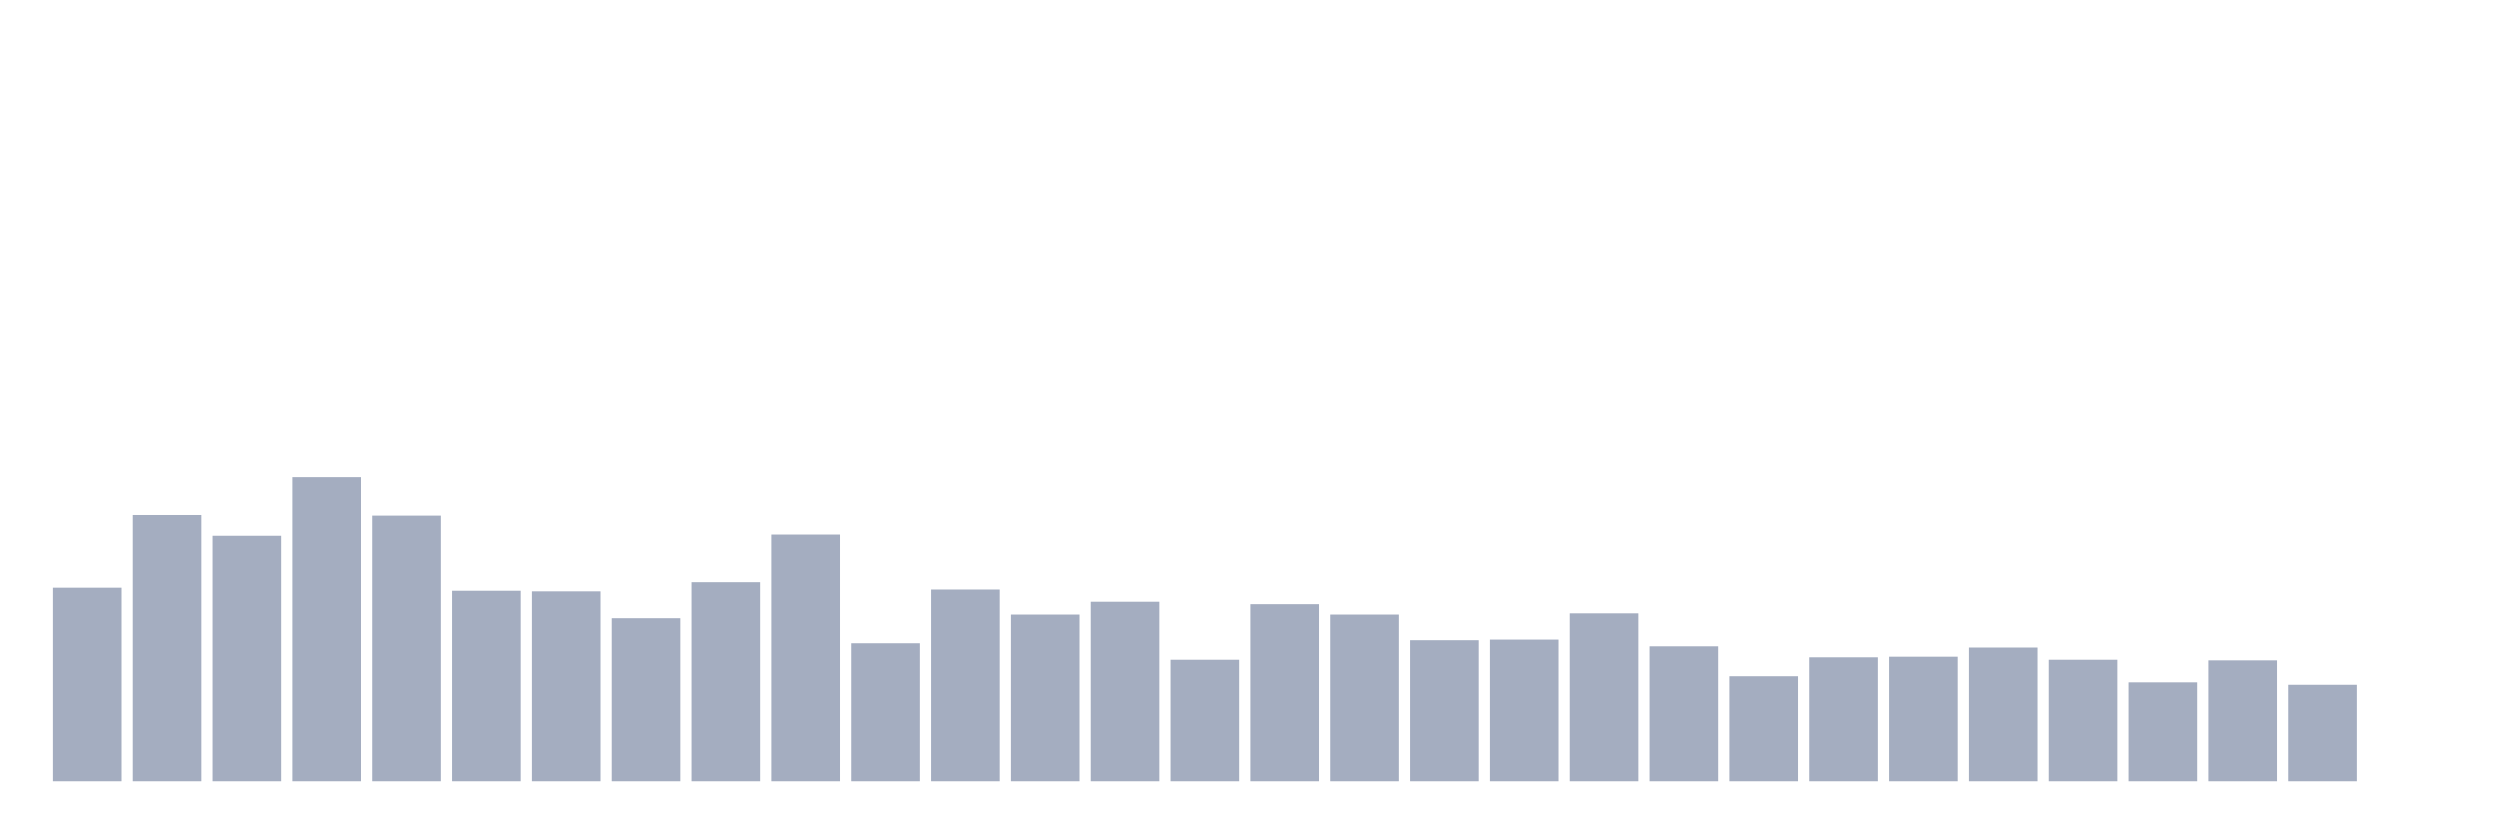
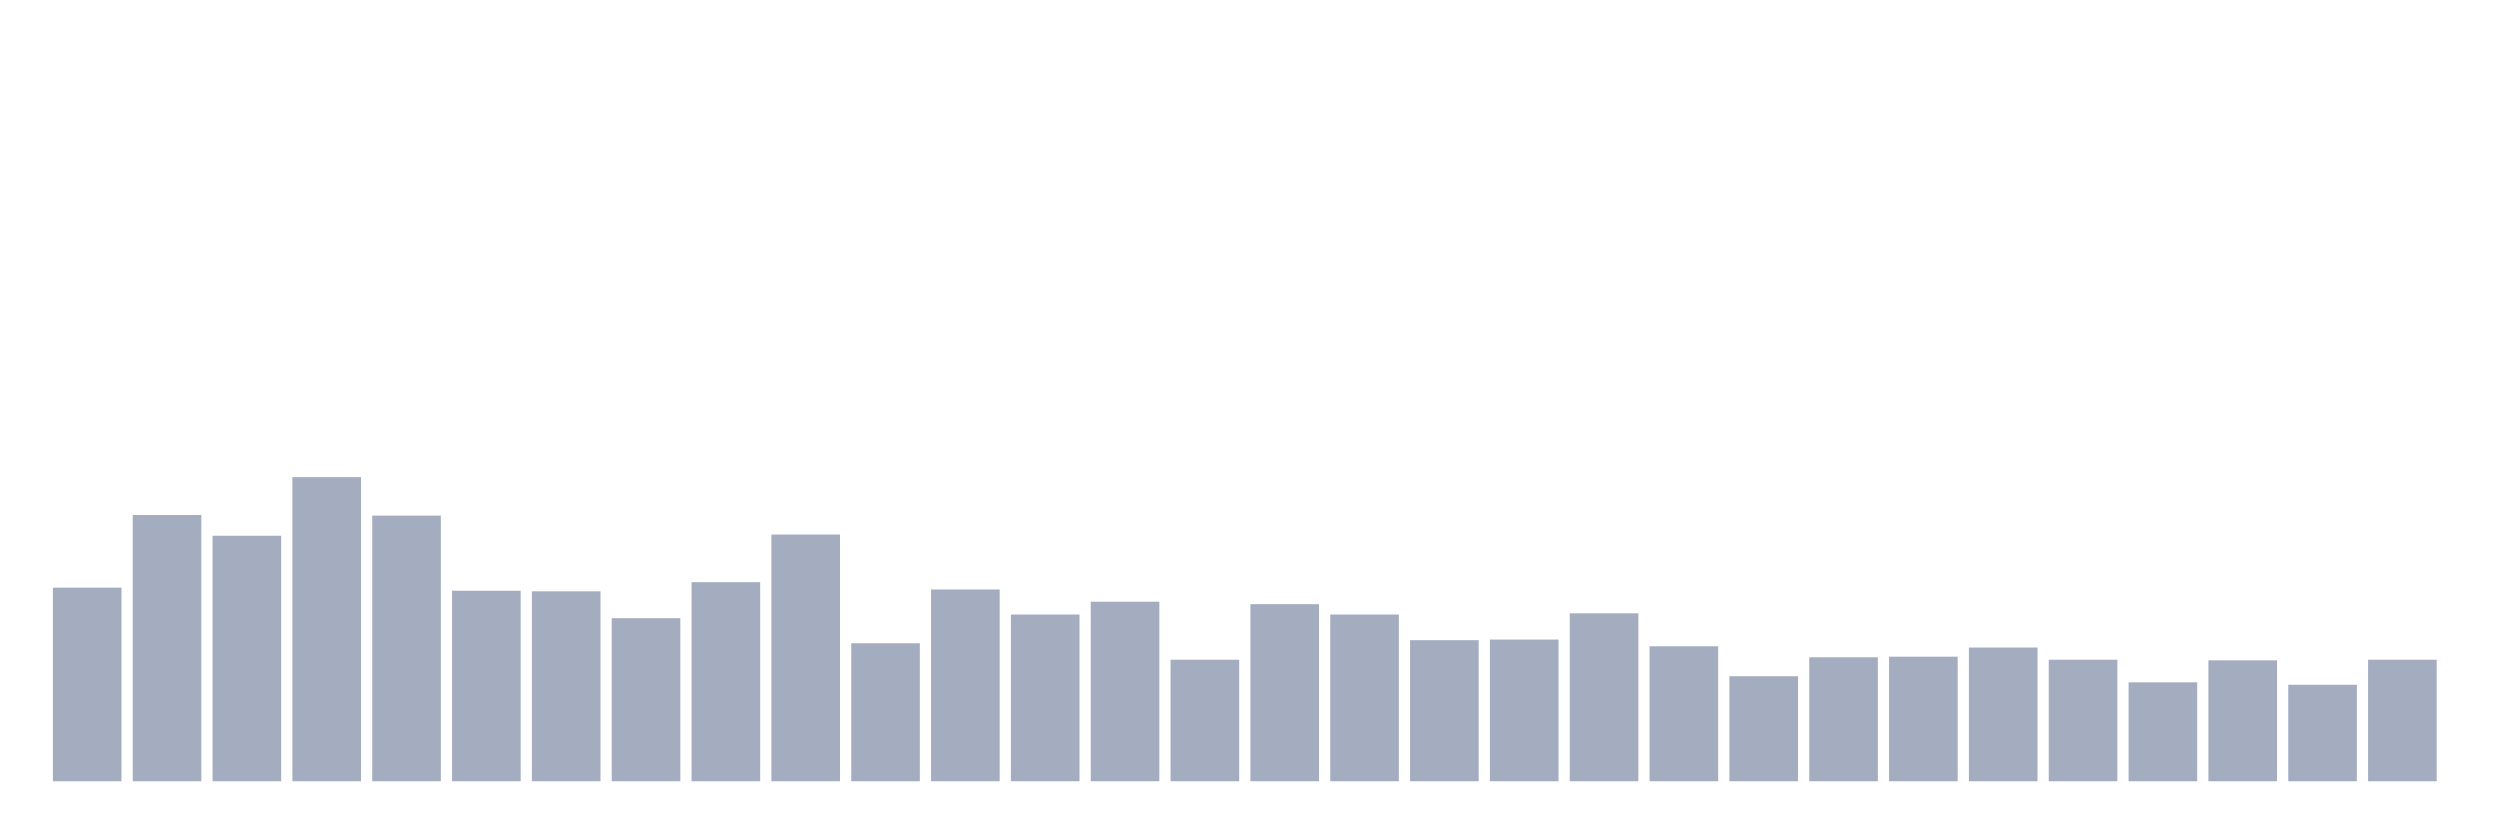
<svg xmlns="http://www.w3.org/2000/svg" viewBox="0 0 480 160">
  <g transform="translate(10,10)">
    <rect class="bar" x="0.153" width="13.175" y="102.831" height="37.169" fill="rgb(164,173,192)" />
    <rect class="bar" x="15.482" width="13.175" y="88.878" height="51.122" fill="rgb(164,173,192)" />
    <rect class="bar" x="30.81" width="13.175" y="92.864" height="47.136" fill="rgb(164,173,192)" />
    <rect class="bar" x="46.138" width="13.175" y="81.608" height="58.392" fill="rgb(164,173,192)" />
    <rect class="bar" x="61.466" width="13.175" y="88.995" height="51.005" fill="rgb(164,173,192)" />
    <rect class="bar" x="76.794" width="13.175" y="103.417" height="36.583" fill="rgb(164,173,192)" />
    <rect class="bar" x="92.123" width="13.175" y="103.534" height="36.466" fill="rgb(164,173,192)" />
    <rect class="bar" x="107.451" width="13.175" y="108.693" height="31.307" fill="rgb(164,173,192)" />
    <rect class="bar" x="122.779" width="13.175" y="101.776" height="38.224" fill="rgb(164,173,192)" />
    <rect class="bar" x="138.107" width="13.175" y="92.63" height="47.37" fill="rgb(164,173,192)" />
    <rect class="bar" x="153.436" width="13.175" y="113.501" height="26.499" fill="rgb(164,173,192)" />
    <rect class="bar" x="168.764" width="13.175" y="103.183" height="36.817" fill="rgb(164,173,192)" />
    <rect class="bar" x="184.092" width="13.175" y="107.99" height="32.01" fill="rgb(164,173,192)" />
    <rect class="bar" x="199.42" width="13.175" y="105.528" height="34.472" fill="rgb(164,173,192)" />
    <rect class="bar" x="214.748" width="13.175" y="116.667" height="23.333" fill="rgb(164,173,192)" />
    <rect class="bar" x="230.077" width="13.175" y="105.997" height="34.003" fill="rgb(164,173,192)" />
    <rect class="bar" x="245.405" width="13.175" y="107.99" height="32.01" fill="rgb(164,173,192)" />
    <rect class="bar" x="260.733" width="13.175" y="112.915" height="27.085" fill="rgb(164,173,192)" />
    <rect class="bar" x="276.061" width="13.175" y="112.797" height="27.203" fill="rgb(164,173,192)" />
    <rect class="bar" x="291.39" width="13.175" y="107.755" height="32.245" fill="rgb(164,173,192)" />
    <rect class="bar" x="306.718" width="13.175" y="114.087" height="25.913" fill="rgb(164,173,192)" />
    <rect class="bar" x="322.046" width="13.175" y="119.832" height="20.168" fill="rgb(164,173,192)" />
    <rect class="bar" x="337.374" width="13.175" y="116.198" height="23.802" fill="rgb(164,173,192)" />
    <rect class="bar" x="352.702" width="13.175" y="116.08" height="23.92" fill="rgb(164,173,192)" />
    <rect class="bar" x="368.031" width="13.175" y="114.322" height="25.678" fill="rgb(164,173,192)" />
    <rect class="bar" x="383.359" width="13.175" y="116.667" height="23.333" fill="rgb(164,173,192)" />
    <rect class="bar" x="398.687" width="13.175" y="121.005" height="18.995" fill="rgb(164,173,192)" />
    <rect class="bar" x="414.015" width="13.175" y="116.784" height="23.216" fill="rgb(164,173,192)" />
    <rect class="bar" x="429.344" width="13.175" y="121.474" height="18.526" fill="rgb(164,173,192)" />
-     <rect class="bar" x="444.672" width="13.175" y="140" height="0" fill="rgb(164,173,192)" />
+     <rect class="bar" x="444.672" width="13.175" y="116.667" height="23.333" fill="rgb(164,173,192)" />
  </g>
</svg>
